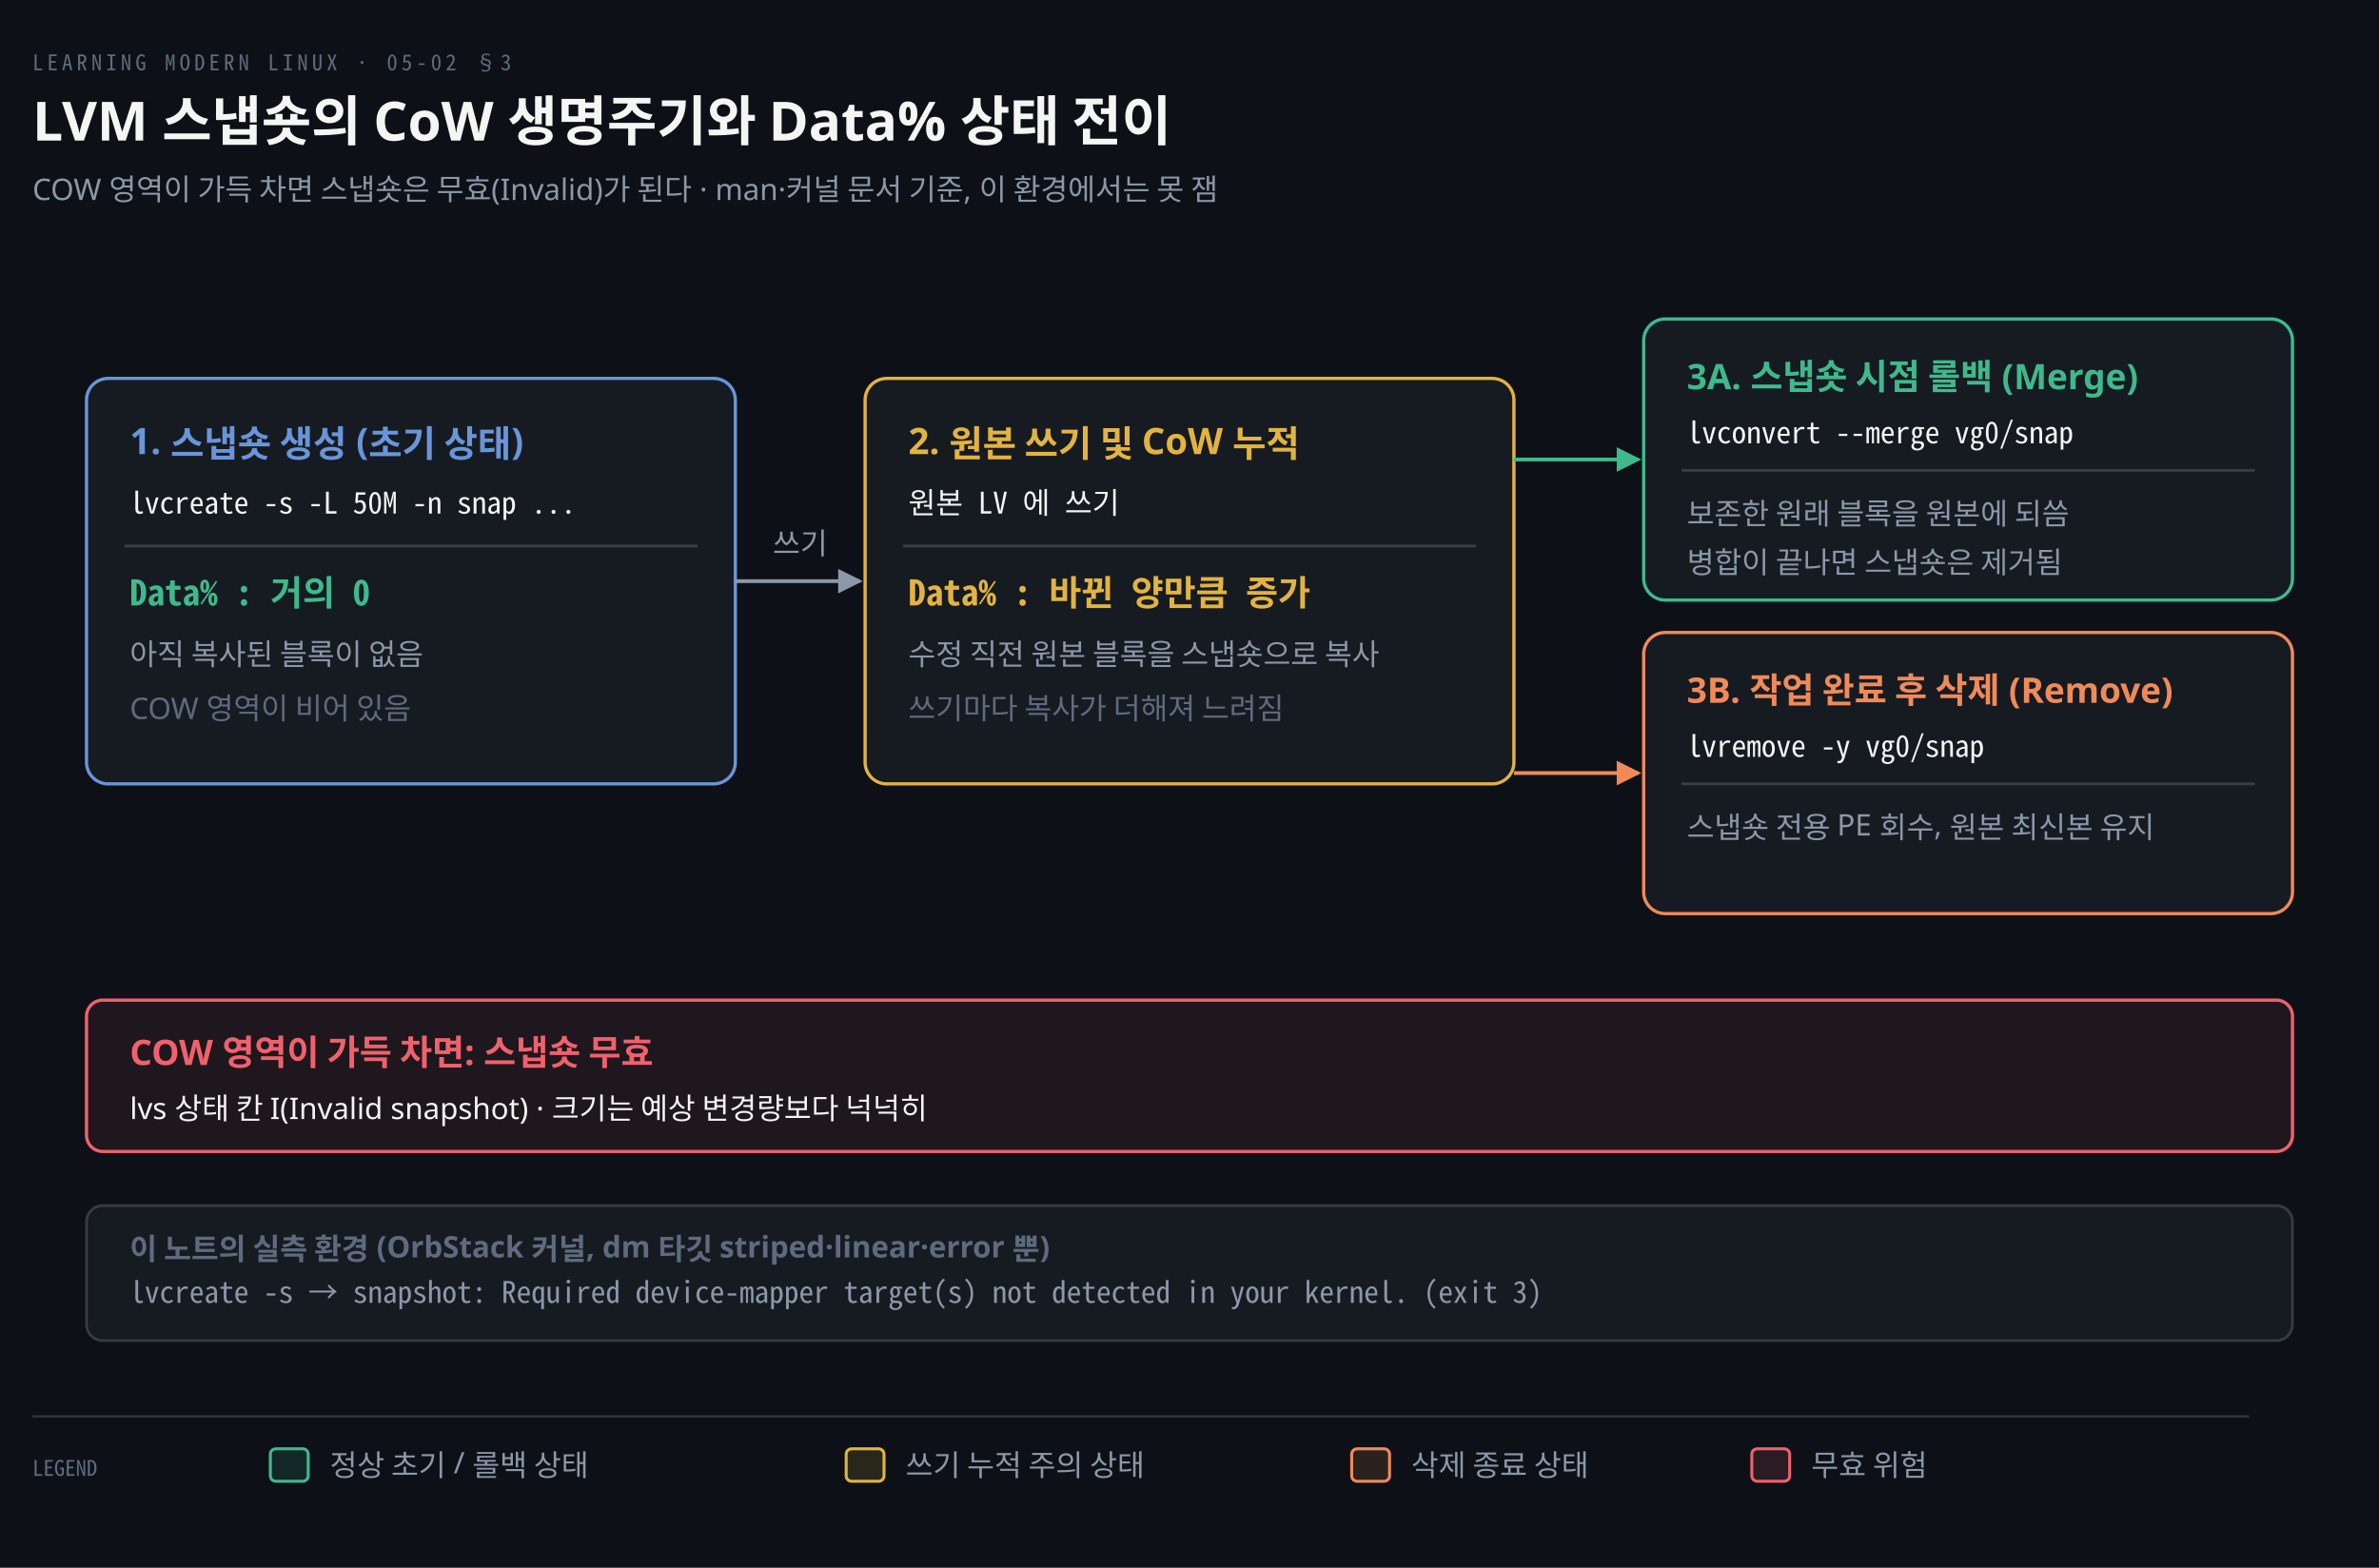
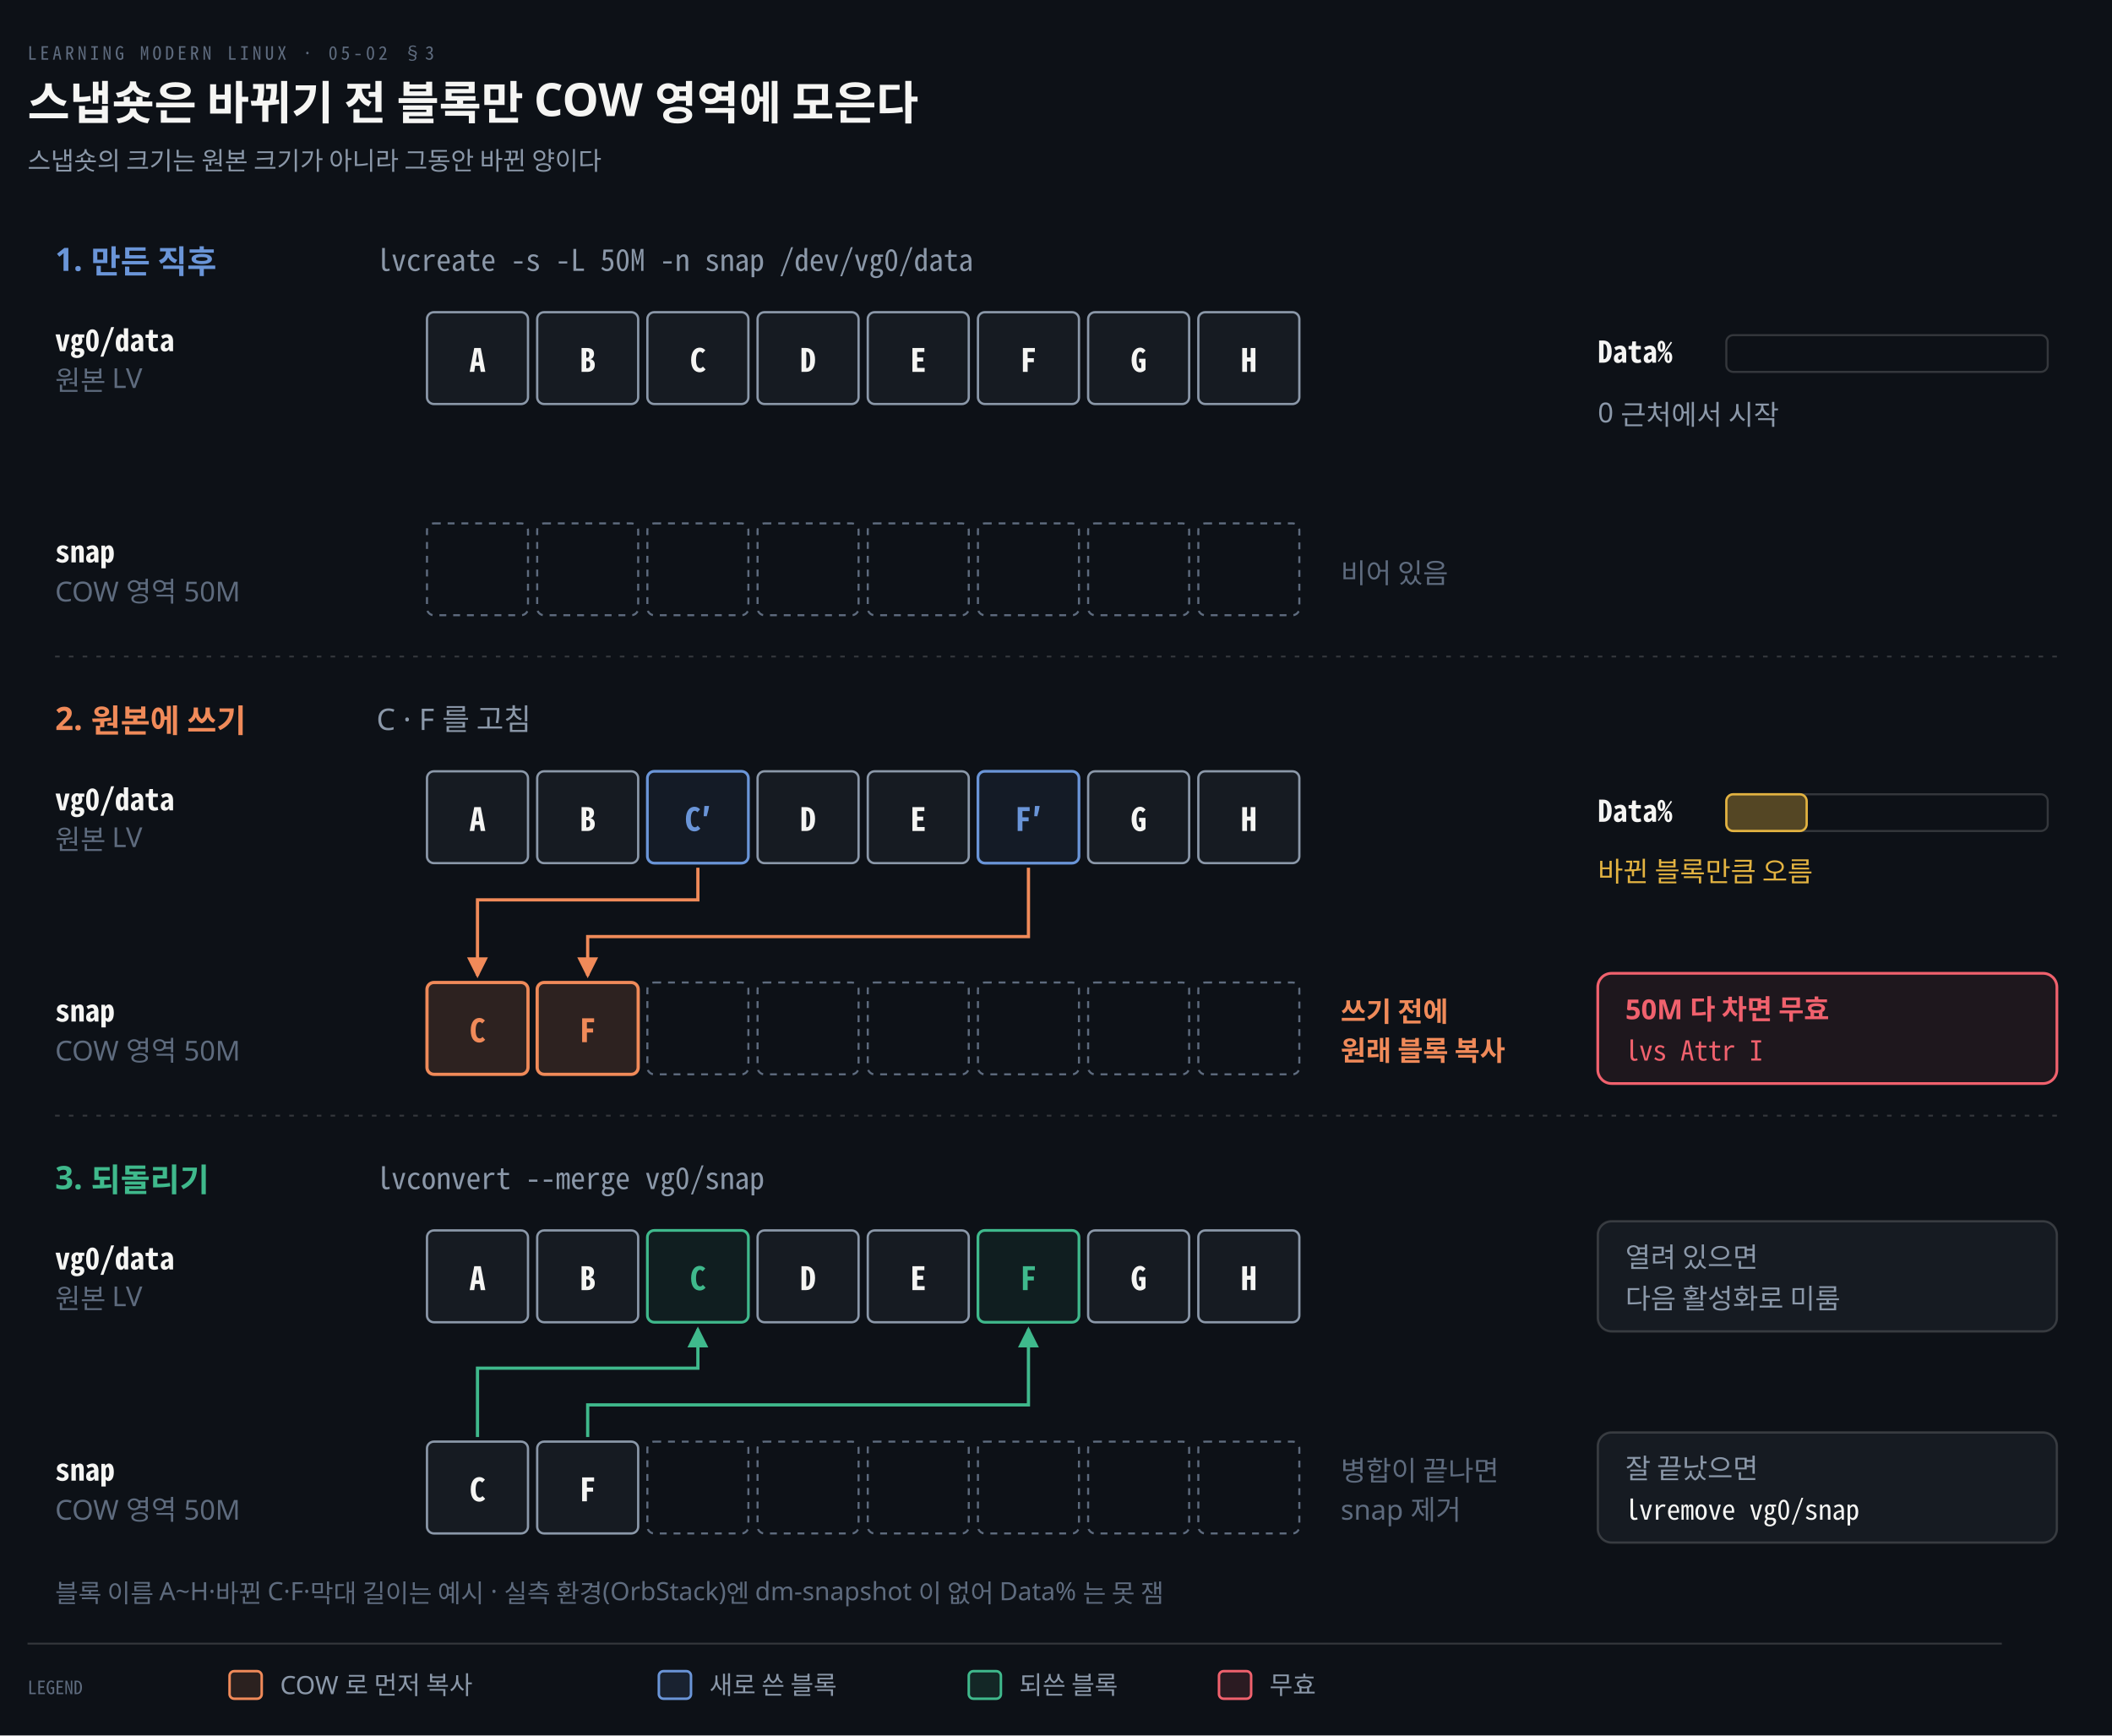
- <svg xmlns="http://www.w3.org/2000/svg" viewBox="0 0 880 580" width="100%" role="img" aria-labelledby="dt dd">
+ <svg xmlns="http://www.w3.org/2000/svg" viewBox="0 0 920 756" width="100%" role="img" aria-labelledby="dt dd">
  <defs>
    <marker id="ar" viewBox="0 0 8 8" refX="7" refY="4" markerWidth="6.5" markerHeight="6.5" orient="auto">
      <path d="M0 0 L8 4 L0 8 z" fill="#8B98A9" />
    </marker>
    <marker id="ok" viewBox="0 0 8 8" refX="7" refY="4" markerWidth="6.5" markerHeight="6.5" orient="auto">
      <path d="M0 0 L8 4 L0 8 z" fill="#3FB98C" />
    </marker>
    <marker id="warn" viewBox="0 0 8 8" refX="7" refY="4" markerWidth="6.5" markerHeight="6.5" orient="auto">
      <path d="M0 0 L8 4 L0 8 z" fill="#E3B341" />
    </marker>
    <marker id="bad" viewBox="0 0 8 8" refX="7" refY="4" markerWidth="6.5" markerHeight="6.5" orient="auto">
      <path d="M0 0 L8 4 L0 8 z" fill="#F0616D" />
    </marker>
    <marker id="info" viewBox="0 0 8 8" refX="7" refY="4" markerWidth="6.5" markerHeight="6.5" orient="auto">
      <path d="M0 0 L8 4 L0 8 z" fill="#6A95D8" />
    </marker>
    <marker id="acc" viewBox="0 0 8 8" refX="7" refY="4" markerWidth="6.5" markerHeight="6.5" orient="auto">
      <path d="M0 0 L8 4 L0 8 z" fill="#F08A59" />
    </marker>
    <marker id="soft" viewBox="0 0 8 8" refX="7" refY="4" markerWidth="6.5" markerHeight="6.5" orient="auto">
      <path d="M0 0 L8 4 L0 8 z" fill="#5E6B7E" />
    </marker>
  </defs>
-   <rect width="880" height="580" fill="#0D1117" />
+   <rect width="920" height="756" fill="#0D1117" />
  <text x="12" y="26" font-family="'Geist Mono','Noto Sans Mono CJK KR',monospace" font-size="8" letter-spacing="0.18em" fill="#5E6B7E">LEARNING MODERN LINUX · 05-02 §3</text>
-   <text x="12" y="52" font-family="'Geist','Apple SD Gothic Neo','Noto Sans KR','Malgun Gothic',sans-serif" font-size="20" font-weight="600" fill="#F5F5F3">LVM 스냅숏의 CoW 생명주기와 Data% 상태 전이</text>
-   <text x="12" y="74" font-family="'Geist','Apple SD Gothic Neo','Noto Sans KR','Malgun Gothic',sans-serif" font-size="11" fill="#8B98A9">COW 영역이 가득 차면 스냅숏은 무효(Invalid)가 된다 · man·커널 문서 기준, 이 환경에서는 못 잼</text>
-   <rect x="32" y="140" width="240" height="150" rx="8" fill="#161B22" stroke="#6A95D8" stroke-width="1.2" />
-   <text x="48" y="168" text-anchor="start" font-family="'Geist','Apple SD Gothic Neo','Noto Sans KR','Malgun Gothic',sans-serif" font-size="13.5" font-weight="600" fill="#6A95D8">1. 스냅숏 생성 (초기 상태)</text>
-   <text x="48" y="190" text-anchor="start" font-family="'Geist Mono','Noto Sans Mono CJK KR',monospace" font-size="11" font-weight="400" fill="#F5F5F3">lvcreate -s -L 50M -n snap ...</text>
-   <line x1="46" y1="202" x2="258" y2="202" stroke="rgba(191,192,192,0.22)" stroke-width="1" />
-   <text x="48" y="224" text-anchor="start" font-family="'Geist Mono','Noto Sans Mono CJK KR',monospace" font-size="13" font-weight="600" fill="#3FB98C">Data% : 거의 0</text>
-   <text x="48" y="246" text-anchor="start" font-family="'Geist','Apple SD Gothic Neo','Noto Sans KR','Malgun Gothic',sans-serif" font-size="11" font-weight="400" fill="#8B98A9">아직 복사된 블록이 없음</text>
-   <text x="48" y="266" text-anchor="start" font-family="'Geist','Apple SD Gothic Neo','Noto Sans KR','Malgun Gothic',sans-serif" font-size="11" font-weight="400" fill="#5E6B7E">COW 영역이 비어 있음</text>
-   <rect x="320" y="140" width="240" height="150" rx="8" fill="#161B22" stroke="#E3B341" stroke-width="1.2" />
-   <text x="336" y="168" text-anchor="start" font-family="'Geist','Apple SD Gothic Neo','Noto Sans KR','Malgun Gothic',sans-serif" font-size="13.5" font-weight="600" fill="#E3B341">2. 원본 쓰기 및 CoW 누적</text>
-   <text x="336" y="190" text-anchor="start" font-family="'Geist Mono','Noto Sans Mono CJK KR',monospace" font-size="11" font-weight="400" fill="#F5F5F3">원본 LV 에 쓰기</text>
-   <line x1="334" y1="202" x2="546" y2="202" stroke="rgba(191,192,192,0.22)" stroke-width="1" />
-   <text x="336" y="224" text-anchor="start" font-family="'Geist Mono','Noto Sans Mono CJK KR',monospace" font-size="13" font-weight="600" fill="#E3B341">Data% : 바뀐 양만큼 증가</text>
-   <text x="336" y="246" text-anchor="start" font-family="'Geist','Apple SD Gothic Neo','Noto Sans KR','Malgun Gothic',sans-serif" font-size="11" font-weight="400" fill="#8B98A9">수정 직전 원본 블록을 스냅숏으로 복사</text>
-   <text x="336" y="266" text-anchor="start" font-family="'Geist','Apple SD Gothic Neo','Noto Sans KR','Malgun Gothic',sans-serif" font-size="11" font-weight="400" fill="#5E6B7E">쓰기마다 복사가 더해져 느려짐</text>
-   <path d="M 272 215.0 L 318 215.0" fill="none" stroke="#8B98A9" stroke-width="1.4" marker-end="url(#ar)" />
-   <text x="296.0" y="205.0" text-anchor="middle" font-family="'Geist','Apple SD Gothic Neo','Noto Sans KR','Malgun Gothic',sans-serif" font-size="11" font-weight="400" fill="#8B98A9">쓰기</text>
-   <rect x="608" y="118" width="240" height="104" rx="8" fill="#161B22" stroke="#3FB98C" stroke-width="1.2" />
-   <text x="624" y="144" text-anchor="start" font-family="'Geist','Apple SD Gothic Neo','Noto Sans KR','Malgun Gothic',sans-serif" font-size="13" font-weight="600" fill="#3FB98C">3A. 스냅숏 시점 롤백 (Merge)</text>
-   <text x="624" y="164" text-anchor="start" font-family="'Geist Mono','Noto Sans Mono CJK KR',monospace" font-size="11" font-weight="400" fill="#F5F5F3">lvconvert --merge vg0/snap</text>
-   <line x1="622" y1="174" x2="834" y2="174" stroke="rgba(191,192,192,0.22)" stroke-width="1" />
-   <text x="624" y="194" text-anchor="start" font-family="'Geist','Apple SD Gothic Neo','Noto Sans KR','Malgun Gothic',sans-serif" font-size="11" font-weight="400" fill="#8B98A9">보존한 원래 블록을 원본에 되씀</text>
-   <text x="624" y="212" text-anchor="start" font-family="'Geist','Apple SD Gothic Neo','Noto Sans KR','Malgun Gothic',sans-serif" font-size="11" font-weight="400" fill="#8B98A9">병합이 끝나면 스냅숏은 제거됨</text>
-   <rect x="608" y="234" width="240" height="104" rx="8" fill="#161B22" stroke="#F08A59" stroke-width="1.2" />
-   <text x="624" y="260" text-anchor="start" font-family="'Geist','Apple SD Gothic Neo','Noto Sans KR','Malgun Gothic',sans-serif" font-size="13" font-weight="600" fill="#F08A59">3B. 작업 완료 후 삭제 (Remove)</text>
-   <text x="624" y="280" text-anchor="start" font-family="'Geist Mono','Noto Sans Mono CJK KR',monospace" font-size="11" font-weight="400" fill="#F5F5F3">lvremove -y vg0/snap</text>
-   <line x1="622" y1="290" x2="834" y2="290" stroke="rgba(191,192,192,0.22)" stroke-width="1" />
-   <text x="624" y="310" text-anchor="start" font-family="'Geist','Apple SD Gothic Neo','Noto Sans KR','Malgun Gothic',sans-serif" font-size="11" font-weight="400" fill="#8B98A9">스냅숏 전용 PE 회수, 원본 최신본 유지</text>
-   <path d="M 560 170.0 L 606 170.0" fill="none" stroke="#3FB98C" stroke-width="1.4" marker-end="url(#ok)" />
-   <path d="M 560 286.0 L 606 286.0" fill="none" stroke="#F08A59" stroke-width="1.4" marker-end="url(#acc)" />
-   <rect x="32" y="370" width="816" height="56" rx="6" fill="#F0616D14" stroke="#F0616D" stroke-width="1.2" />
-   <text x="48" y="394" text-anchor="start" font-family="'Geist','Apple SD Gothic Neo','Noto Sans KR','Malgun Gothic',sans-serif" font-size="13" font-weight="600" fill="#F0616D">COW 영역이 가득 차면: 스냅숏 무효</text>
-   <text x="48" y="414" text-anchor="start" font-family="'Geist','Apple SD Gothic Neo','Noto Sans KR','Malgun Gothic',sans-serif" font-size="11" font-weight="400" fill="#F5F5F3">lvs 상태 칸 I(Invalid snapshot) · 크기는 예상 변경량보다 넉넉히</text>
-   <rect x="32" y="446" width="816" height="50" rx="6" fill="#161B22" stroke="rgba(191,192,192,0.22)" stroke-width="1.0" />
-   <text x="48" y="466" text-anchor="start" font-family="'Geist','Apple SD Gothic Neo','Noto Sans KR','Malgun Gothic',sans-serif" font-size="11" font-weight="600" fill="#5E6B7E">이 노트의 실측 환경 (OrbStack 커널, dm 타깃 striped·linear·error 뿐)</text>
-   <text x="48" y="482" text-anchor="start" font-family="'Geist Mono','Noto Sans Mono CJK KR',monospace" font-size="11" font-weight="400" fill="#8B98A9">lvcreate -s → snapshot: Required device-mapper target(s) not detected in your kernel. (exit 3)</text>
-   <line x1="12" y1="524" x2="832" y2="524" stroke="rgba(191,192,192,0.22)" stroke-width="0.8" />
-   <text x="12" y="546" text-anchor="start" font-family="'Geist Mono','Noto Sans Mono CJK KR',monospace" font-size="8" font-weight="400" fill="#5E6B7E">LEGEND</text>
-   <rect x="100" y="536" width="14" height="12" rx="2" fill="#3FB98C22" stroke="#3FB98C" stroke-width="1.1" />
-   <text x="122" y="546" text-anchor="start" font-family="'Geist','Apple SD Gothic Neo','Noto Sans KR','Malgun Gothic',sans-serif" font-size="11" font-weight="400" fill="#8B98A9">정상 초기 / 롤백 상태</text>
-   <rect x="313" y="536" width="14" height="12" rx="2" fill="#E3B34122" stroke="#E3B341" stroke-width="1.1" />
-   <text x="335" y="546" text-anchor="start" font-family="'Geist','Apple SD Gothic Neo','Noto Sans KR','Malgun Gothic',sans-serif" font-size="11" font-weight="400" fill="#8B98A9">쓰기 누적 주의 상태</text>
-   <rect x="500" y="536" width="14" height="12" rx="2" fill="#F08A5922" stroke="#F08A59" stroke-width="1.1" />
-   <text x="522" y="546" text-anchor="start" font-family="'Geist','Apple SD Gothic Neo','Noto Sans KR','Malgun Gothic',sans-serif" font-size="11" font-weight="400" fill="#8B98A9">삭제 종료 상태</text>
-   <rect x="648" y="536" width="14" height="12" rx="2" fill="#F0616D22" stroke="#F0616D" stroke-width="1.1" />
-   <text x="670" y="546" text-anchor="start" font-family="'Geist','Apple SD Gothic Neo','Noto Sans KR','Malgun Gothic',sans-serif" font-size="11" font-weight="400" fill="#8B98A9">무효 위험</text>
+   <text x="12" y="52" font-family="'Geist','Apple SD Gothic Neo','Noto Sans KR','Malgun Gothic',sans-serif" font-size="20" font-weight="600" fill="#F5F5F3">스냅숏은 바뀌기 전 블록만 COW 영역에 모은다</text>
+   <text x="12" y="74" font-family="'Geist','Apple SD Gothic Neo','Noto Sans KR','Malgun Gothic',sans-serif" font-size="11" fill="#8B98A9">스냅숏의 크기는 원본 크기가 아니라 그동안 바뀐 양이다</text>
+   <text x="24" y="118" text-anchor="start" font-family="'Geist','Apple SD Gothic Neo','Noto Sans KR','Malgun Gothic',sans-serif" font-size="14" font-weight="600" fill="#6A95D8">1. 만든 직후</text>
+   <text x="164" y="118" text-anchor="start" font-family="'Geist Mono','Noto Sans Mono CJK KR',monospace" font-size="13" font-weight="400" fill="#8B98A9">lvcreate -s -L 50M -n snap /dev/vg0/data</text>
+   <text x="24" y="153" text-anchor="start" font-family="'Geist Mono','Noto Sans Mono CJK KR',monospace" font-size="13" font-weight="600" fill="#F5F5F3">vg0/data</text>
+   <text x="24" y="170" text-anchor="start" font-family="'Geist','Apple SD Gothic Neo','Noto Sans KR','Malgun Gothic',sans-serif" font-size="12" font-weight="400" fill="#5E6B7E">원본 LV</text>
+   <text x="24" y="245" text-anchor="start" font-family="'Geist Mono','Noto Sans Mono CJK KR',monospace" font-size="13" font-weight="600" fill="#F5F5F3">snap</text>
+   <text x="24" y="262" text-anchor="start" font-family="'Geist','Apple SD Gothic Neo','Noto Sans KR','Malgun Gothic',sans-serif" font-size="12" font-weight="400" fill="#5E6B7E">COW 영역 50M</text>
+   <rect x="186" y="136" width="44" height="40" rx="3" fill="#161B22" stroke="#8B98A9" stroke-width="1" />
+   <text x="208.0" y="162" text-anchor="middle" font-family="'Geist Mono','Noto Sans Mono CJK KR',monospace" font-size="14" font-weight="600" fill="#F5F5F3">A</text>
+   <rect x="234" y="136" width="44" height="40" rx="3" fill="#161B22" stroke="#8B98A9" stroke-width="1" />
+   <text x="256.0" y="162" text-anchor="middle" font-family="'Geist Mono','Noto Sans Mono CJK KR',monospace" font-size="14" font-weight="600" fill="#F5F5F3">B</text>
+   <rect x="282" y="136" width="44" height="40" rx="3" fill="#161B22" stroke="#8B98A9" stroke-width="1" />
+   <text x="304.0" y="162" text-anchor="middle" font-family="'Geist Mono','Noto Sans Mono CJK KR',monospace" font-size="14" font-weight="600" fill="#F5F5F3">C</text>
+   <rect x="330" y="136" width="44" height="40" rx="3" fill="#161B22" stroke="#8B98A9" stroke-width="1" />
+   <text x="352.0" y="162" text-anchor="middle" font-family="'Geist Mono','Noto Sans Mono CJK KR',monospace" font-size="14" font-weight="600" fill="#F5F5F3">D</text>
+   <rect x="378" y="136" width="44" height="40" rx="3" fill="#161B22" stroke="#8B98A9" stroke-width="1" />
+   <text x="400.0" y="162" text-anchor="middle" font-family="'Geist Mono','Noto Sans Mono CJK KR',monospace" font-size="14" font-weight="600" fill="#F5F5F3">E</text>
+   <rect x="426" y="136" width="44" height="40" rx="3" fill="#161B22" stroke="#8B98A9" stroke-width="1" />
+   <text x="448.0" y="162" text-anchor="middle" font-family="'Geist Mono','Noto Sans Mono CJK KR',monospace" font-size="14" font-weight="600" fill="#F5F5F3">F</text>
+   <rect x="474" y="136" width="44" height="40" rx="3" fill="#161B22" stroke="#8B98A9" stroke-width="1" />
+   <text x="496.0" y="162" text-anchor="middle" font-family="'Geist Mono','Noto Sans Mono CJK KR',monospace" font-size="14" font-weight="600" fill="#F5F5F3">G</text>
+   <rect x="522" y="136" width="44" height="40" rx="3" fill="#161B22" stroke="#8B98A9" stroke-width="1" />
+   <text x="544.0" y="162" text-anchor="middle" font-family="'Geist Mono','Noto Sans Mono CJK KR',monospace" font-size="14" font-weight="600" fill="#F5F5F3">H</text>
+   <rect x="186" y="228" width="44" height="40" rx="3" fill="none" stroke="#5E6B7E" stroke-width="0.9" stroke-dasharray="3 3" />
+   <rect x="234" y="228" width="44" height="40" rx="3" fill="none" stroke="#5E6B7E" stroke-width="0.9" stroke-dasharray="3 3" />
+   <rect x="282" y="228" width="44" height="40" rx="3" fill="none" stroke="#5E6B7E" stroke-width="0.9" stroke-dasharray="3 3" />
+   <rect x="330" y="228" width="44" height="40" rx="3" fill="none" stroke="#5E6B7E" stroke-width="0.9" stroke-dasharray="3 3" />
+   <rect x="378" y="228" width="44" height="40" rx="3" fill="none" stroke="#5E6B7E" stroke-width="0.9" stroke-dasharray="3 3" />
+   <rect x="426" y="228" width="44" height="40" rx="3" fill="none" stroke="#5E6B7E" stroke-width="0.9" stroke-dasharray="3 3" />
+   <rect x="474" y="228" width="44" height="40" rx="3" fill="none" stroke="#5E6B7E" stroke-width="0.9" stroke-dasharray="3 3" />
+   <rect x="522" y="228" width="44" height="40" rx="3" fill="none" stroke="#5E6B7E" stroke-width="0.9" stroke-dasharray="3 3" />
+   <text x="584" y="254" text-anchor="start" font-family="'Geist','Apple SD Gothic Neo','Noto Sans KR','Malgun Gothic',sans-serif" font-size="12" font-weight="400" fill="#5E6B7E">비어 있음</text>
+   <text x="696" y="158" text-anchor="start" font-family="'Geist Mono','Noto Sans Mono CJK KR',monospace" font-size="13" font-weight="600" fill="#F5F5F3">Data%</text>
+   <rect x="752" y="146" width="140" height="16" rx="3" fill="#0D1117" stroke="rgba(191,192,192,0.22)" stroke-width="0.9" />
+   <text x="696" y="184" text-anchor="start" font-family="'Geist','Apple SD Gothic Neo','Noto Sans KR','Malgun Gothic',sans-serif" font-size="12" font-weight="400" fill="#8B98A9">0 근처에서 시작</text>
+   <line x1="24" y1="286" x2="896" y2="286" stroke="rgba(191,192,192,0.22)" stroke-width="0.8" stroke-dasharray="2 4" />
+   <text x="24" y="318" text-anchor="start" font-family="'Geist','Apple SD Gothic Neo','Noto Sans KR','Malgun Gothic',sans-serif" font-size="14" font-weight="600" fill="#F08A59">2. 원본에 쓰기</text>
+   <text x="164" y="318" text-anchor="start" font-family="'Geist','Apple SD Gothic Neo','Noto Sans KR','Malgun Gothic',sans-serif" font-size="13" font-weight="400" fill="#8B98A9">C · F 를 고침</text>
+   <text x="24" y="353" text-anchor="start" font-family="'Geist Mono','Noto Sans Mono CJK KR',monospace" font-size="13" font-weight="600" fill="#F5F5F3">vg0/data</text>
+   <text x="24" y="370" text-anchor="start" font-family="'Geist','Apple SD Gothic Neo','Noto Sans KR','Malgun Gothic',sans-serif" font-size="12" font-weight="400" fill="#5E6B7E">원본 LV</text>
+   <text x="24" y="445" text-anchor="start" font-family="'Geist Mono','Noto Sans Mono CJK KR',monospace" font-size="13" font-weight="600" fill="#F5F5F3">snap</text>
+   <text x="24" y="462" text-anchor="start" font-family="'Geist','Apple SD Gothic Neo','Noto Sans KR','Malgun Gothic',sans-serif" font-size="12" font-weight="400" fill="#5E6B7E">COW 영역 50M</text>
+   <path d="M 304.0 378 L 304.0 392 L 208.0 392 L 208.0 425" fill="none" stroke="#F08A59" stroke-width="1.4" marker-end="url(#acc)" />
+   <path d="M 448.0 378 L 448.0 408 L 256.0 408 L 256.0 425" fill="none" stroke="#F08A59" stroke-width="1.4" marker-end="url(#acc)" />
+   <rect x="186" y="336" width="44" height="40" rx="3" fill="#161B22" stroke="#8B98A9" stroke-width="1" />
+   <text x="208.0" y="362" text-anchor="middle" font-family="'Geist Mono','Noto Sans Mono CJK KR',monospace" font-size="14" font-weight="600" fill="#F5F5F3">A</text>
+   <rect x="234" y="336" width="44" height="40" rx="3" fill="#161B22" stroke="#8B98A9" stroke-width="1" />
+   <text x="256.0" y="362" text-anchor="middle" font-family="'Geist Mono','Noto Sans Mono CJK KR',monospace" font-size="14" font-weight="600" fill="#F5F5F3">B</text>
+   <rect x="282" y="336" width="44" height="40" rx="3" fill="#6A95D814" stroke="#6A95D8" stroke-width="1.2" />
+   <text x="304.0" y="362" text-anchor="middle" font-family="'Geist Mono','Noto Sans Mono CJK KR',monospace" font-size="14" font-weight="600" fill="#6A95D8">C′</text>
+   <rect x="330" y="336" width="44" height="40" rx="3" fill="#161B22" stroke="#8B98A9" stroke-width="1" />
+   <text x="352.0" y="362" text-anchor="middle" font-family="'Geist Mono','Noto Sans Mono CJK KR',monospace" font-size="14" font-weight="600" fill="#F5F5F3">D</text>
+   <rect x="378" y="336" width="44" height="40" rx="3" fill="#161B22" stroke="#8B98A9" stroke-width="1" />
+   <text x="400.0" y="362" text-anchor="middle" font-family="'Geist Mono','Noto Sans Mono CJK KR',monospace" font-size="14" font-weight="600" fill="#F5F5F3">E</text>
+   <rect x="426" y="336" width="44" height="40" rx="3" fill="#6A95D814" stroke="#6A95D8" stroke-width="1.2" />
+   <text x="448.0" y="362" text-anchor="middle" font-family="'Geist Mono','Noto Sans Mono CJK KR',monospace" font-size="14" font-weight="600" fill="#6A95D8">F′</text>
+   <rect x="474" y="336" width="44" height="40" rx="3" fill="#161B22" stroke="#8B98A9" stroke-width="1" />
+   <text x="496.0" y="362" text-anchor="middle" font-family="'Geist Mono','Noto Sans Mono CJK KR',monospace" font-size="14" font-weight="600" fill="#F5F5F3">G</text>
+   <rect x="522" y="336" width="44" height="40" rx="3" fill="#161B22" stroke="#8B98A9" stroke-width="1" />
+   <text x="544.0" y="362" text-anchor="middle" font-family="'Geist Mono','Noto Sans Mono CJK KR',monospace" font-size="14" font-weight="600" fill="#F5F5F3">H</text>
+   <rect x="186" y="428" width="44" height="40" rx="3" fill="#F08A5924" stroke="#F08A59" stroke-width="1.4" />
+   <text x="208.0" y="454" text-anchor="middle" font-family="'Geist Mono','Noto Sans Mono CJK KR',monospace" font-size="14" font-weight="600" fill="#F08A59">C</text>
+   <rect x="234" y="428" width="44" height="40" rx="3" fill="#F08A5924" stroke="#F08A59" stroke-width="1.4" />
+   <text x="256.0" y="454" text-anchor="middle" font-family="'Geist Mono','Noto Sans Mono CJK KR',monospace" font-size="14" font-weight="600" fill="#F08A59">F</text>
+   <rect x="282" y="428" width="44" height="40" rx="3" fill="none" stroke="#5E6B7E" stroke-width="0.9" stroke-dasharray="3 3" />
+   <rect x="330" y="428" width="44" height="40" rx="3" fill="none" stroke="#5E6B7E" stroke-width="0.9" stroke-dasharray="3 3" />
+   <rect x="378" y="428" width="44" height="40" rx="3" fill="none" stroke="#5E6B7E" stroke-width="0.9" stroke-dasharray="3 3" />
+   <rect x="426" y="428" width="44" height="40" rx="3" fill="none" stroke="#5E6B7E" stroke-width="0.9" stroke-dasharray="3 3" />
+   <rect x="474" y="428" width="44" height="40" rx="3" fill="none" stroke="#5E6B7E" stroke-width="0.9" stroke-dasharray="3 3" />
+   <rect x="522" y="428" width="44" height="40" rx="3" fill="none" stroke="#5E6B7E" stroke-width="0.9" stroke-dasharray="3 3" />
+   <text x="584" y="445" text-anchor="start" font-family="'Geist','Apple SD Gothic Neo','Noto Sans KR','Malgun Gothic',sans-serif" font-size="12" font-weight="600" fill="#F08A59">쓰기 전에</text>
+   <text x="584" y="462" text-anchor="start" font-family="'Geist','Apple SD Gothic Neo','Noto Sans KR','Malgun Gothic',sans-serif" font-size="12" font-weight="600" fill="#F08A59">원래 블록 복사</text>
+   <text x="696" y="358" text-anchor="start" font-family="'Geist Mono','Noto Sans Mono CJK KR',monospace" font-size="13" font-weight="600" fill="#F5F5F3">Data%</text>
+   <rect x="752" y="346" width="140" height="16" rx="3" fill="#0D1117" stroke="rgba(191,192,192,0.22)" stroke-width="0.9" />
+   <rect x="752" y="346" width="35.0" height="16" rx="3" fill="#E3B34155" stroke="#E3B341" stroke-width="1" />
+   <text x="696" y="384" text-anchor="start" font-family="'Geist','Apple SD Gothic Neo','Noto Sans KR','Malgun Gothic',sans-serif" font-size="12" font-weight="400" fill="#E3B341">바뀐 블록만큼 오름</text>
+   <rect x="696" y="424" width="200" height="48" rx="6" fill="#F0616D14" stroke="#F0616D" stroke-width="1.2" />
+   <text x="708" y="444" text-anchor="start" font-family="'Geist','Apple SD Gothic Neo','Noto Sans KR','Malgun Gothic',sans-serif" font-size="12" font-weight="600" fill="#F0616D">50M 다 차면 무효</text>
+   <text x="708" y="462" text-anchor="start" font-family="'Geist Mono','Noto Sans Mono CJK KR',monospace" font-size="12" font-weight="400" fill="#F0616D">lvs Attr I</text>
+   <line x1="24" y1="486" x2="896" y2="486" stroke="rgba(191,192,192,0.22)" stroke-width="0.8" stroke-dasharray="2 4" />
+   <text x="24" y="518" text-anchor="start" font-family="'Geist','Apple SD Gothic Neo','Noto Sans KR','Malgun Gothic',sans-serif" font-size="14" font-weight="600" fill="#3FB98C">3. 되돌리기</text>
+   <text x="164" y="518" text-anchor="start" font-family="'Geist Mono','Noto Sans Mono CJK KR',monospace" font-size="13" font-weight="400" fill="#8B98A9">lvconvert --merge vg0/snap</text>
+   <text x="24" y="553" text-anchor="start" font-family="'Geist Mono','Noto Sans Mono CJK KR',monospace" font-size="13" font-weight="600" fill="#F5F5F3">vg0/data</text>
+   <text x="24" y="570" text-anchor="start" font-family="'Geist','Apple SD Gothic Neo','Noto Sans KR','Malgun Gothic',sans-serif" font-size="12" font-weight="400" fill="#5E6B7E">원본 LV</text>
+   <text x="24" y="645" text-anchor="start" font-family="'Geist Mono','Noto Sans Mono CJK KR',monospace" font-size="13" font-weight="600" fill="#F5F5F3">snap</text>
+   <text x="24" y="662" text-anchor="start" font-family="'Geist','Apple SD Gothic Neo','Noto Sans KR','Malgun Gothic',sans-serif" font-size="12" font-weight="400" fill="#5E6B7E">COW 영역 50M</text>
+   <path d="M 208.0 626 L 208.0 596 L 304.0 596 L 304.0 579" fill="none" stroke="#3FB98C" stroke-width="1.4" marker-end="url(#ok)" />
+   <path d="M 256.0 626 L 256.0 612 L 448.0 612 L 448.0 579" fill="none" stroke="#3FB98C" stroke-width="1.4" marker-end="url(#ok)" />
+   <rect x="186" y="536" width="44" height="40" rx="3" fill="#161B22" stroke="#8B98A9" stroke-width="1" />
+   <text x="208.0" y="562" text-anchor="middle" font-family="'Geist Mono','Noto Sans Mono CJK KR',monospace" font-size="14" font-weight="600" fill="#F5F5F3">A</text>
+   <rect x="234" y="536" width="44" height="40" rx="3" fill="#161B22" stroke="#8B98A9" stroke-width="1" />
+   <text x="256.0" y="562" text-anchor="middle" font-family="'Geist Mono','Noto Sans Mono CJK KR',monospace" font-size="14" font-weight="600" fill="#F5F5F3">B</text>
+   <rect x="282" y="536" width="44" height="40" rx="3" fill="#3FB98C14" stroke="#3FB98C" stroke-width="1.2" />
+   <text x="304.0" y="562" text-anchor="middle" font-family="'Geist Mono','Noto Sans Mono CJK KR',monospace" font-size="14" font-weight="600" fill="#3FB98C">C</text>
+   <rect x="330" y="536" width="44" height="40" rx="3" fill="#161B22" stroke="#8B98A9" stroke-width="1" />
+   <text x="352.0" y="562" text-anchor="middle" font-family="'Geist Mono','Noto Sans Mono CJK KR',monospace" font-size="14" font-weight="600" fill="#F5F5F3">D</text>
+   <rect x="378" y="536" width="44" height="40" rx="3" fill="#161B22" stroke="#8B98A9" stroke-width="1" />
+   <text x="400.0" y="562" text-anchor="middle" font-family="'Geist Mono','Noto Sans Mono CJK KR',monospace" font-size="14" font-weight="600" fill="#F5F5F3">E</text>
+   <rect x="426" y="536" width="44" height="40" rx="3" fill="#3FB98C14" stroke="#3FB98C" stroke-width="1.2" />
+   <text x="448.0" y="562" text-anchor="middle" font-family="'Geist Mono','Noto Sans Mono CJK KR',monospace" font-size="14" font-weight="600" fill="#3FB98C">F</text>
+   <rect x="474" y="536" width="44" height="40" rx="3" fill="#161B22" stroke="#8B98A9" stroke-width="1" />
+   <text x="496.0" y="562" text-anchor="middle" font-family="'Geist Mono','Noto Sans Mono CJK KR',monospace" font-size="14" font-weight="600" fill="#F5F5F3">G</text>
+   <rect x="522" y="536" width="44" height="40" rx="3" fill="#161B22" stroke="#8B98A9" stroke-width="1" />
+   <text x="544.0" y="562" text-anchor="middle" font-family="'Geist Mono','Noto Sans Mono CJK KR',monospace" font-size="14" font-weight="600" fill="#F5F5F3">H</text>
+   <rect x="186" y="628" width="44" height="40" rx="3" fill="#161B22" stroke="#8B98A9" stroke-width="1" />
+   <text x="208.0" y="654" text-anchor="middle" font-family="'Geist Mono','Noto Sans Mono CJK KR',monospace" font-size="14" font-weight="600" fill="#F5F5F3">C</text>
+   <rect x="234" y="628" width="44" height="40" rx="3" fill="#161B22" stroke="#8B98A9" stroke-width="1" />
+   <text x="256.0" y="654" text-anchor="middle" font-family="'Geist Mono','Noto Sans Mono CJK KR',monospace" font-size="14" font-weight="600" fill="#F5F5F3">F</text>
+   <rect x="282" y="628" width="44" height="40" rx="3" fill="none" stroke="#5E6B7E" stroke-width="0.9" stroke-dasharray="3 3" />
+   <rect x="330" y="628" width="44" height="40" rx="3" fill="none" stroke="#5E6B7E" stroke-width="0.9" stroke-dasharray="3 3" />
+   <rect x="378" y="628" width="44" height="40" rx="3" fill="none" stroke="#5E6B7E" stroke-width="0.9" stroke-dasharray="3 3" />
+   <rect x="426" y="628" width="44" height="40" rx="3" fill="none" stroke="#5E6B7E" stroke-width="0.9" stroke-dasharray="3 3" />
+   <rect x="474" y="628" width="44" height="40" rx="3" fill="none" stroke="#5E6B7E" stroke-width="0.9" stroke-dasharray="3 3" />
+   <rect x="522" y="628" width="44" height="40" rx="3" fill="none" stroke="#5E6B7E" stroke-width="0.9" stroke-dasharray="3 3" />
+   <text x="584" y="645" text-anchor="start" font-family="'Geist','Apple SD Gothic Neo','Noto Sans KR','Malgun Gothic',sans-serif" font-size="12" font-weight="400" fill="#5E6B7E">병합이 끝나면</text>
+   <text x="584" y="662" text-anchor="start" font-family="'Geist','Apple SD Gothic Neo','Noto Sans KR','Malgun Gothic',sans-serif" font-size="12" font-weight="400" fill="#5E6B7E">snap 제거</text>
+   <rect x="696" y="532" width="200" height="48" rx="6" fill="#161B22" stroke="rgba(191,192,192,0.22)" stroke-width="1" />
+   <text x="708" y="552" text-anchor="start" font-family="'Geist','Apple SD Gothic Neo','Noto Sans KR','Malgun Gothic',sans-serif" font-size="12" font-weight="400" fill="#8B98A9">열려 있으면</text>
+   <text x="708" y="570" text-anchor="start" font-family="'Geist','Apple SD Gothic Neo','Noto Sans KR','Malgun Gothic',sans-serif" font-size="12" font-weight="400" fill="#8B98A9">다음 활성화로 미룸</text>
+   <rect x="696" y="624" width="200" height="48" rx="6" fill="#161B22" stroke="rgba(191,192,192,0.22)" stroke-width="1" />
+   <text x="708" y="644" text-anchor="start" font-family="'Geist','Apple SD Gothic Neo','Noto Sans KR','Malgun Gothic',sans-serif" font-size="12" font-weight="400" fill="#8B98A9">잘 끝났으면</text>
+   <text x="708" y="662" text-anchor="start" font-family="'Geist Mono','Noto Sans Mono CJK KR',monospace" font-size="12" font-weight="400" fill="#F5F5F3">lvremove vg0/snap</text>
+   <text x="24" y="698" text-anchor="start" font-family="'Geist','Apple SD Gothic Neo','Noto Sans KR','Malgun Gothic',sans-serif" font-size="11" font-weight="400" fill="#5E6B7E">블록 이름 A~H·바뀐 C·F·막대 길이는 예시 · 실측 환경(OrbStack)엔 dm-snapshot 이 없어 Data% 는 못 잼</text>
+   <line x1="12" y1="716" x2="872" y2="716" stroke="rgba(191,192,192,0.22)" stroke-width="0.8" />
+   <text x="12" y="738" text-anchor="start" font-family="'Geist Mono','Noto Sans Mono CJK KR',monospace" font-size="8" font-weight="400" fill="#5E6B7E">LEGEND</text>
+   <rect x="100" y="728" width="14" height="12" rx="2" fill="#F08A5922" stroke="#F08A59" stroke-width="1.1" />
+   <text x="122" y="738" text-anchor="start" font-family="'Geist','Apple SD Gothic Neo','Noto Sans KR','Malgun Gothic',sans-serif" font-size="11" font-weight="400" fill="#8B98A9">COW 로 먼저 복사</text>
+   <rect x="287" y="728" width="14" height="12" rx="2" fill="#6A95D822" stroke="#6A95D8" stroke-width="1.1" />
+   <text x="309" y="738" text-anchor="start" font-family="'Geist','Apple SD Gothic Neo','Noto Sans KR','Malgun Gothic',sans-serif" font-size="11" font-weight="400" fill="#8B98A9">새로 쓴 블록</text>
+   <rect x="422" y="728" width="14" height="12" rx="2" fill="#3FB98C22" stroke="#3FB98C" stroke-width="1.1" />
+   <text x="444" y="738" text-anchor="start" font-family="'Geist','Apple SD Gothic Neo','Noto Sans KR','Malgun Gothic',sans-serif" font-size="11" font-weight="400" fill="#8B98A9">되쓴 블록</text>
+   <rect x="531" y="728" width="14" height="12" rx="2" fill="#F0616D22" stroke="#F0616D" stroke-width="1.1" />
+   <text x="553" y="738" text-anchor="start" font-family="'Geist','Apple SD Gothic Neo','Noto Sans KR','Malgun Gothic',sans-serif" font-size="11" font-weight="400" fill="#8B98A9">무효</text>
</svg>
